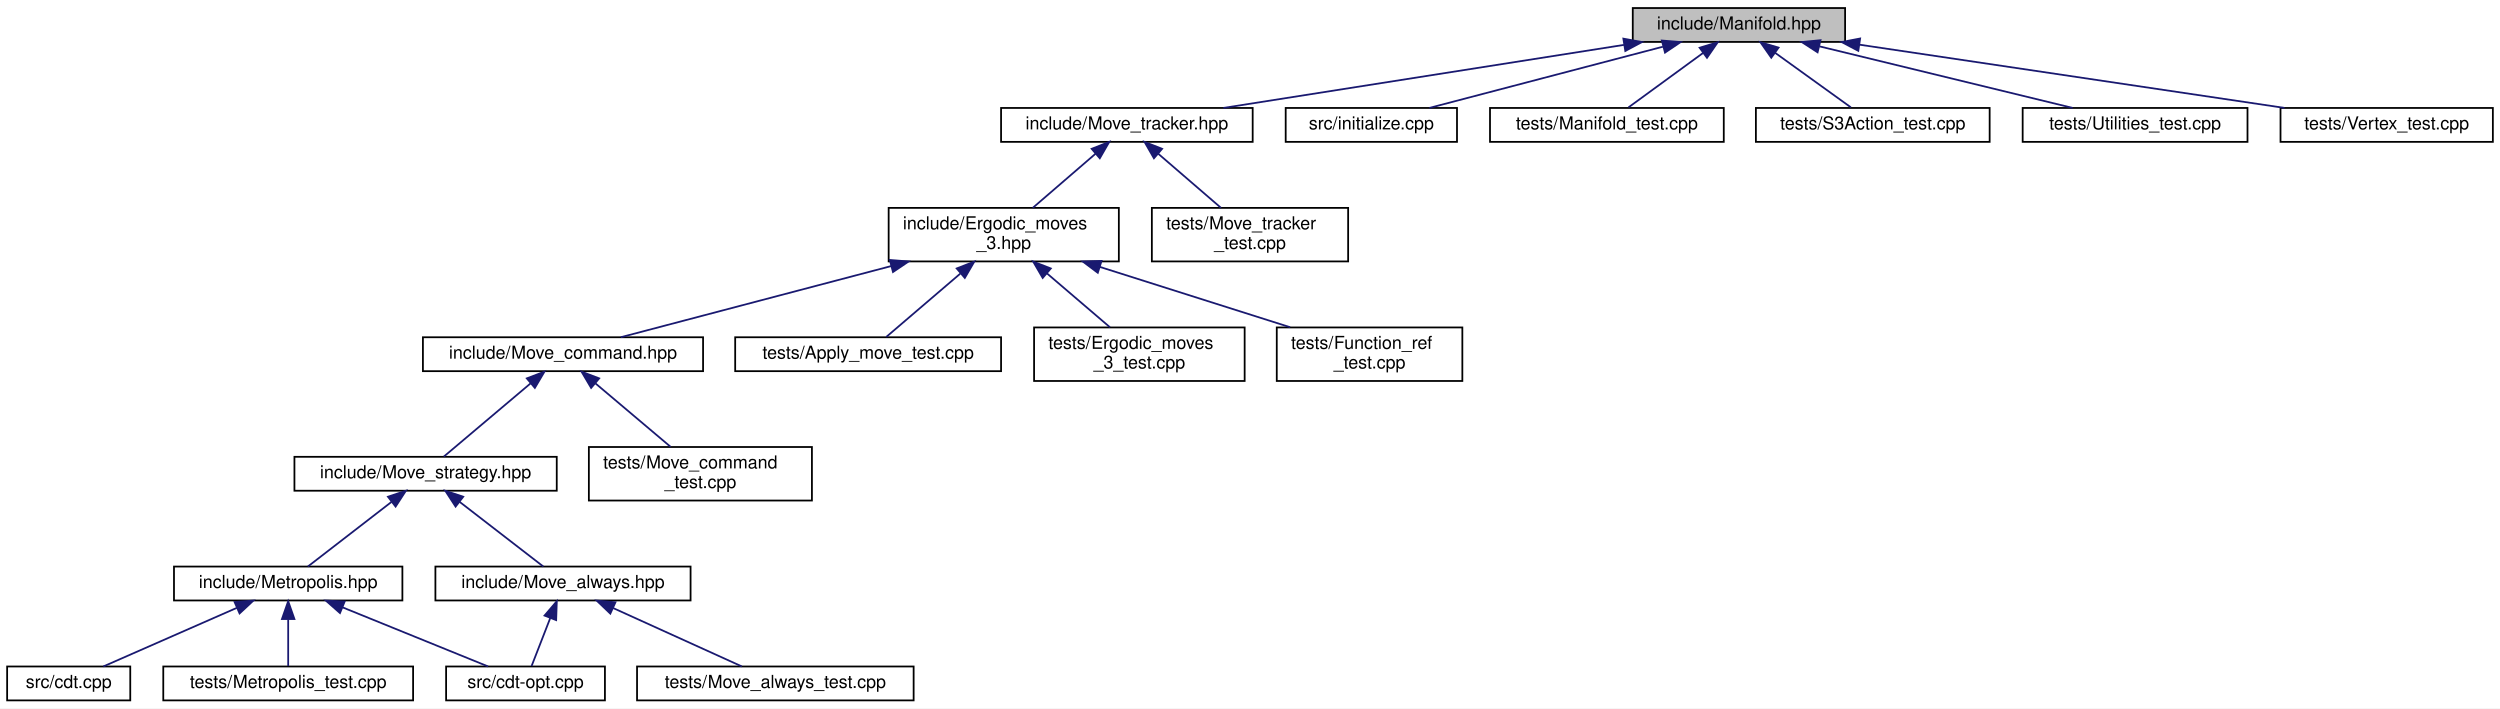
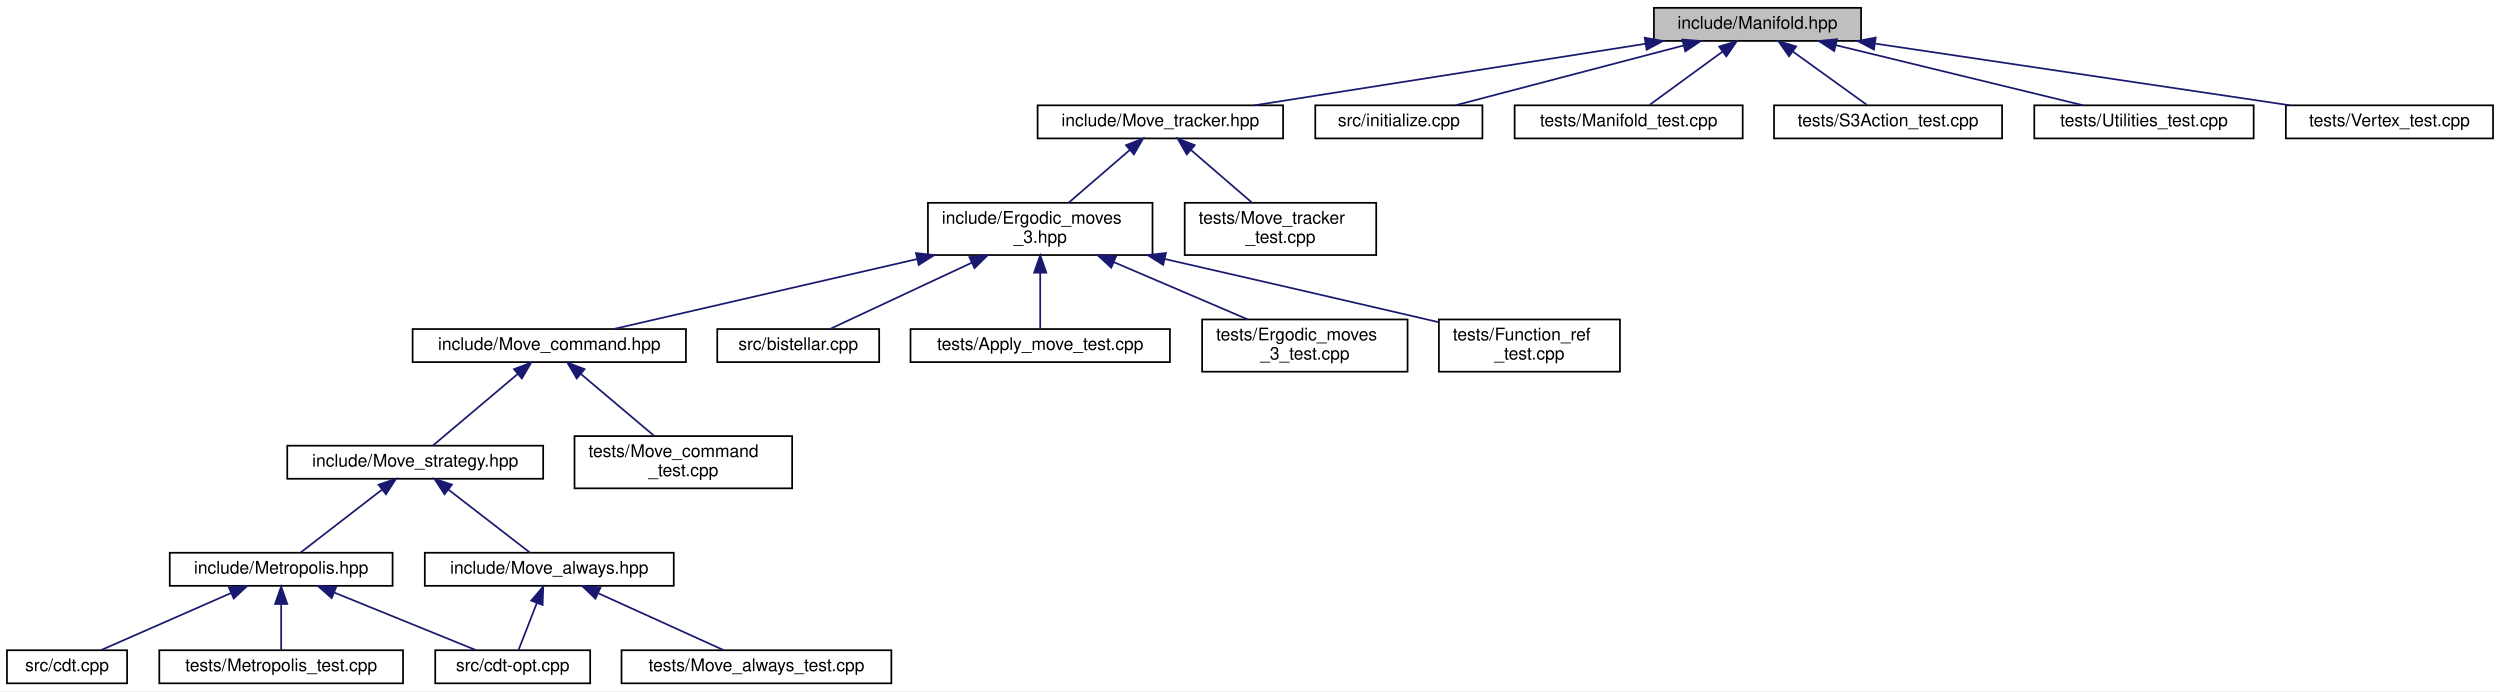
- <svg xmlns="http://www.w3.org/2000/svg" xmlns:xlink="http://www.w3.org/1999/xlink" width="1401pt" height="397pt" viewBox="0.00 0.00 1401.00 397.00">
+ <svg xmlns="http://www.w3.org/2000/svg" xmlns:xlink="http://www.w3.org/1999/xlink" width="1436pt" height="397pt" viewBox="0.00 0.00 1436.00 397.00">
  <g id="graph0" class="graph" transform="scale(1 1) rotate(0) translate(4 393)">
-     <polygon fill="white" stroke="transparent" points="-4,4 -4,-393 1397,-393 1397,4 -4,4" />
+     <polygon fill="white" stroke="transparent" points="-4,4 -4,-393 1432,-393 1432,4 -4,4" />
    <g id="node1" class="node">
      <g id="a_node1">
        <a xlink:title="Data structures for manifolds.">
-           <polygon fill="#bfbfbf" stroke="black" points="911,-369.5 911,-388.5 1030,-388.5 1030,-369.5 911,-369.5" />
-           <text text-anchor="middle" x="970.5" y="-376.5" font-family="Helvetica,sans-Serif" font-size="10.00">include/Manifold.hpp</text>
+           <polygon fill="#bfbfbf" stroke="black" points="946,-369.5 946,-388.5 1065,-388.5 1065,-369.5 946,-369.5" />
+           <text text-anchor="middle" x="1005.5" y="-376.5" font-family="Helvetica,sans-Serif" font-size="10.00">include/Manifold.hpp</text>
        </a>
      </g>
    </g>
    <g id="node2" class="node">
      <g id="a_node2">
        <a xlink:href="_move__tracker_8hpp.html" target="_top" xlink:title="Track ergodic moves.">
-           <polygon fill="white" stroke="black" points="557,-313.5 557,-332.5 698,-332.5 698,-313.5 557,-313.5" />
-           <text text-anchor="middle" x="627.5" y="-320.5" font-family="Helvetica,sans-Serif" font-size="10.00">include/Move_tracker.hpp</text>
+           <polygon fill="white" stroke="black" points="592,-313.5 592,-332.5 733,-332.5 733,-313.5 592,-313.5" />
+           <text text-anchor="middle" x="662.5" y="-320.5" font-family="Helvetica,sans-Serif" font-size="10.00">include/Move_tracker.hpp</text>
        </a>
      </g>
    </g>
    <g id="edge1" class="edge">
-       <path fill="none" stroke="midnightblue" d="M906.05,-367.85C841.25,-357.65 742.45,-342.1 681.6,-332.52" />
-       <polygon fill="midnightblue" stroke="midnightblue" points="905.73,-371.35 916.15,-369.44 906.82,-364.43 905.73,-371.35" />
-     </g>
-     <g id="node17" class="node">
-       <g id="a_node17">
-         <a xlink:href="initialize_8cpp.html" target="_top" xlink:title="Generates initial spacetimes.">
-           <polygon fill="white" stroke="black" points="716.5,-313.5 716.5,-332.5 812.5,-332.5 812.5,-313.5 716.5,-313.5" />
-           <text text-anchor="middle" x="764.5" y="-320.5" font-family="Helvetica,sans-Serif" font-size="10.00">src/initialize.cpp</text>
-         </a>
-       </g>
-     </g>
-     <g id="edge17" class="edge">
-       <path fill="none" stroke="midnightblue" d="M927.88,-366.83C888.99,-356.63 832.34,-341.78 796.99,-332.52" />
-       <polygon fill="midnightblue" stroke="midnightblue" points="927.3,-370.29 937.86,-369.44 929.07,-363.52 927.3,-370.29" />
+       <path fill="none" stroke="midnightblue" d="M941.05,-367.85C876.25,-357.65 777.45,-342.1 716.6,-332.52" />
+       <polygon fill="midnightblue" stroke="midnightblue" points="940.73,-371.35 951.15,-369.44 941.82,-364.43 940.73,-371.35" />
    </g>
    <g id="node18" class="node">
      <g id="a_node18">
-         <a xlink:href="_manifold__test_8cpp.html" target="_top" xlink:title="Tests of new manifold data structure.">
-           <polygon fill="white" stroke="black" points="831,-313.5 831,-332.5 962,-332.5 962,-313.5 831,-313.5" />
-           <text text-anchor="middle" x="896.5" y="-320.5" font-family="Helvetica,sans-Serif" font-size="10.00">tests/Manifold_test.cpp</text>
+         <a xlink:href="initialize_8cpp.html" target="_top" xlink:title="Generates initial spacetimes.">
+           <polygon fill="white" stroke="black" points="751.5,-313.5 751.5,-332.5 847.5,-332.5 847.5,-313.5 751.5,-313.5" />
+           <text text-anchor="middle" x="799.5" y="-320.5" font-family="Helvetica,sans-Serif" font-size="10.00">src/initialize.cpp</text>
        </a>
      </g>
    </g>
    <g id="edge18" class="edge">
-       <path fill="none" stroke="midnightblue" d="M950.47,-363.38C937.09,-353.62 919.94,-341.11 908.61,-332.83" />
-       <polygon fill="midnightblue" stroke="midnightblue" points="948.47,-366.26 958.61,-369.32 952.6,-360.6 948.47,-366.26" />
+       <path fill="none" stroke="midnightblue" d="M962.88,-366.83C923.99,-356.63 867.34,-341.78 831.99,-332.52" />
+       <polygon fill="midnightblue" stroke="midnightblue" points="962.3,-370.29 972.86,-369.44 964.07,-363.52 962.3,-370.29" />
    </g>
    <g id="node19" class="node">
      <g id="a_node19">
-         <a xlink:href="_s3_action__test_8cpp.html" target="_top" xlink:title="Tests for the S3 action functions.">
-           <polygon fill="white" stroke="black" points="980,-313.5 980,-332.5 1111,-332.5 1111,-313.5 980,-313.5" />
-           <text text-anchor="middle" x="1045.5" y="-320.5" font-family="Helvetica,sans-Serif" font-size="10.00">tests/S3Action_test.cpp</text>
+         <a xlink:href="_manifold__test_8cpp.html" target="_top" xlink:title="Tests of new manifold data structure.">
+           <polygon fill="white" stroke="black" points="866,-313.5 866,-332.5 997,-332.5 997,-313.5 866,-313.5" />
+           <text text-anchor="middle" x="931.5" y="-320.5" font-family="Helvetica,sans-Serif" font-size="10.00">tests/Manifold_test.cpp</text>
        </a>
      </g>
    </g>
    <g id="edge19" class="edge">
-       <path fill="none" stroke="midnightblue" d="M990.81,-363.38C1004.36,-353.62 1021.74,-341.11 1033.23,-332.83" />
-       <polygon fill="midnightblue" stroke="midnightblue" points="988.62,-360.64 982.55,-369.32 992.71,-366.32 988.62,-360.64" />
+       <path fill="none" stroke="midnightblue" d="M985.47,-363.38C972.09,-353.62 954.94,-341.11 943.61,-332.83" />
+       <polygon fill="midnightblue" stroke="midnightblue" points="983.47,-366.26 993.61,-369.32 987.6,-360.6 983.47,-366.26" />
    </g>
    <g id="node20" class="node">
      <g id="a_node20">
-         <a xlink:href="_utilities__test_8cpp.html" target="_top" xlink:title="Tests on utility functions.">
-           <polygon fill="white" stroke="black" points="1129.5,-313.5 1129.5,-332.5 1255.5,-332.5 1255.5,-313.5 1129.5,-313.5" />
-           <text text-anchor="middle" x="1192.5" y="-320.5" font-family="Helvetica,sans-Serif" font-size="10.00">tests/Utilities_test.cpp</text>
+         <a xlink:href="_s3_action__test_8cpp.html" target="_top" xlink:title="Tests for the S3 action functions.">
+           <polygon fill="white" stroke="black" points="1015,-313.5 1015,-332.5 1146,-332.5 1146,-313.5 1015,-313.5" />
+           <text text-anchor="middle" x="1080.5" y="-320.5" font-family="Helvetica,sans-Serif" font-size="10.00">tests/S3Action_test.cpp</text>
        </a>
      </g>
    </g>
    <g id="edge20" class="edge">
-       <path fill="none" stroke="midnightblue" d="M1015.62,-367.02C1057.56,-356.82 1119.15,-341.84 1157.49,-332.52" />
-       <polygon fill="midnightblue" stroke="midnightblue" points="1014.57,-363.68 1005.68,-369.44 1016.22,-370.48 1014.57,-363.68" />
+       <path fill="none" stroke="midnightblue" d="M1025.81,-363.38C1039.36,-353.62 1056.74,-341.11 1068.23,-332.83" />
+       <polygon fill="midnightblue" stroke="midnightblue" points="1023.62,-360.64 1017.55,-369.32 1027.71,-366.32 1023.62,-360.64" />
    </g>
    <g id="node21" class="node">
      <g id="a_node21">
+         <a xlink:href="_utilities__test_8cpp.html" target="_top" xlink:title="Tests on utility functions.">
+           <polygon fill="white" stroke="black" points="1164.5,-313.5 1164.5,-332.5 1290.5,-332.5 1290.5,-313.5 1164.5,-313.5" />
+           <text text-anchor="middle" x="1227.5" y="-320.5" font-family="Helvetica,sans-Serif" font-size="10.00">tests/Utilities_test.cpp</text>
+         </a>
+       </g>
+     </g>
+     <g id="edge21" class="edge">
+       <path fill="none" stroke="midnightblue" d="M1050.62,-367.02C1092.56,-356.82 1154.15,-341.84 1192.49,-332.52" />
+       <polygon fill="midnightblue" stroke="midnightblue" points="1049.57,-363.68 1040.68,-369.44 1051.22,-370.48 1049.57,-363.68" />
+     </g>
+     <g id="node22" class="node">
+       <g id="a_node22">
        <a xlink:href="_vertex__test_8cpp.html" target="_top" xlink:title="Tests on points and vertices in foliated Delaunay triangulations.">
-           <polygon fill="white" stroke="black" points="1274,-313.5 1274,-332.5 1393,-332.5 1393,-313.5 1274,-313.5" />
-           <text text-anchor="middle" x="1333.5" y="-320.5" font-family="Helvetica,sans-Serif" font-size="10.00">tests/Vertex_test.cpp</text>
-         </a>
-       </g>
-     </g>
-     <g id="edge21" class="edge">
-       <path fill="none" stroke="midnightblue" d="M1038.28,-367.92C1106.86,-357.71 1211.71,-342.12 1276.25,-332.52" />
-       <polygon fill="midnightblue" stroke="midnightblue" points="1037.39,-364.51 1028.02,-369.44 1038.42,-371.43 1037.39,-364.51" />
+           <polygon fill="white" stroke="black" points="1309,-313.5 1309,-332.5 1428,-332.5 1428,-313.5 1309,-313.5" />
+           <text text-anchor="middle" x="1368.5" y="-320.5" font-family="Helvetica,sans-Serif" font-size="10.00">tests/Vertex_test.cpp</text>
+         </a>
+       </g>
+     </g>
+     <g id="edge22" class="edge">
+       <path fill="none" stroke="midnightblue" d="M1073.28,-367.92C1141.86,-357.71 1246.71,-342.12 1311.25,-332.52" />
+       <polygon fill="midnightblue" stroke="midnightblue" points="1072.39,-364.51 1063.02,-369.44 1073.42,-371.43 1072.39,-364.51" />
    </g>
    <g id="node3" class="node">
      <g id="a_node3">
        <a xlink:href="_ergodic__moves__3_8hpp.html" target="_top" xlink:title="Pachner moves on 2+1 dimensional foliated Delaunay triangulations.">
-           <polygon fill="white" stroke="black" points="494,-246.5 494,-276.5 623,-276.5 623,-246.5 494,-246.5" />
-           <text text-anchor="start" x="502" y="-264.5" font-family="Helvetica,sans-Serif" font-size="10.00">include/Ergodic_moves</text>
-           <text text-anchor="middle" x="558.5" y="-253.5" font-family="Helvetica,sans-Serif" font-size="10.00">_3.hpp</text>
+           <polygon fill="white" stroke="black" points="529,-246.5 529,-276.5 658,-276.5 658,-246.5 529,-246.5" />
+           <text text-anchor="start" x="537" y="-264.5" font-family="Helvetica,sans-Serif" font-size="10.00">include/Ergodic_moves</text>
+           <text text-anchor="middle" x="593.5" y="-253.5" font-family="Helvetica,sans-Serif" font-size="10.00">_3.hpp</text>
        </a>
      </g>
    </g>
    <g id="edge2" class="edge">
-       <path fill="none" stroke="midnightblue" d="M610.01,-306.92C599.18,-297.58 585.36,-285.66 574.76,-276.52" />
-       <polygon fill="midnightblue" stroke="midnightblue" points="607.76,-309.6 617.61,-313.48 612.33,-304.29 607.76,-309.6" />
-     </g>
-     <g id="node16" class="node">
-       <g id="a_node16">
+       <path fill="none" stroke="midnightblue" d="M645.01,-306.92C634.18,-297.58 620.36,-285.66 609.76,-276.52" />
+       <polygon fill="midnightblue" stroke="midnightblue" points="642.76,-309.6 652.61,-313.48 647.33,-304.29 642.76,-309.6" />
+     </g>
+     <g id="node17" class="node">
+       <g id="a_node17">
        <a xlink:href="_move__tracker__test_8cpp.html" target="_top" xlink:title="Tests of MoveTracker, that is, that moves are tracked properly.">
-           <polygon fill="white" stroke="black" points="641.5,-246.5 641.5,-276.5 751.5,-276.5 751.5,-246.5 641.5,-246.5" />
-           <text text-anchor="start" x="649.5" y="-264.5" font-family="Helvetica,sans-Serif" font-size="10.00">tests/Move_tracker</text>
-           <text text-anchor="middle" x="696.5" y="-253.5" font-family="Helvetica,sans-Serif" font-size="10.00">_test.cpp</text>
-         </a>
-       </g>
-     </g>
-     <g id="edge16" class="edge">
-       <path fill="none" stroke="midnightblue" d="M644.99,-306.92C655.82,-297.58 669.64,-285.66 680.24,-276.52" />
-       <polygon fill="midnightblue" stroke="midnightblue" points="642.67,-304.29 637.39,-313.48 647.24,-309.6 642.67,-304.29" />
+           <polygon fill="white" stroke="black" points="676.5,-246.5 676.5,-276.5 786.5,-276.5 786.5,-246.5 676.5,-246.5" />
+           <text text-anchor="start" x="684.5" y="-264.5" font-family="Helvetica,sans-Serif" font-size="10.00">tests/Move_tracker</text>
+           <text text-anchor="middle" x="731.5" y="-253.5" font-family="Helvetica,sans-Serif" font-size="10.00">_test.cpp</text>
+         </a>
+       </g>
+     </g>
+     <g id="edge17" class="edge">
+       <path fill="none" stroke="midnightblue" d="M679.99,-306.92C690.82,-297.58 704.64,-285.66 715.24,-276.52" />
+       <polygon fill="midnightblue" stroke="midnightblue" points="677.67,-304.29 672.39,-313.48 682.24,-309.6 677.67,-304.29" />
    </g>
    <g id="node4" class="node">
      <g id="a_node4">
        <a xlink:href="_move__command_8hpp.html" target="_top" xlink:title="Do ergodic moves using the Command pattern.">
          <polygon fill="white" stroke="black" points="233,-185 233,-204 390,-204 390,-185 233,-185" />
          <text text-anchor="middle" x="311.5" y="-192" font-family="Helvetica,sans-Serif" font-size="10.00">include/Move_command.hpp</text>
        </a>
      </g>
    </g>
    <g id="edge3" class="edge">
-       <path fill="none" stroke="midnightblue" d="M495.46,-243.91C447.09,-231.18 382.28,-214.13 343.91,-204.03" />
-       <polygon fill="midnightblue" stroke="midnightblue" points="494.65,-247.32 505.21,-246.48 496.43,-240.55 494.65,-247.32" />
+       <path fill="none" stroke="midnightblue" d="M522.91,-244.23C467.54,-231.47 392.68,-214.21 348.5,-204.03" />
+       <polygon fill="midnightblue" stroke="midnightblue" points="522.13,-247.64 532.66,-246.48 523.7,-240.82 522.13,-247.64" />
    </g>
    <g id="node13" class="node">
      <g id="a_node13">
-         <a xlink:href="_apply__move__test_8cpp.html" target="_top" xlink:title="Applying ergodic moves to manifolds.">
-           <polygon fill="white" stroke="black" points="408,-185 408,-204 557,-204 557,-185 408,-185" />
-           <text text-anchor="middle" x="482.5" y="-192" font-family="Helvetica,sans-Serif" font-size="10.00">tests/Apply_move_test.cpp</text>
+         <a xlink:href="bistellar_8cpp_source.html" target="_top" xlink:title=" ">
+           <polygon fill="white" stroke="black" points="408,-185 408,-204 501,-204 501,-185 408,-185" />
+           <text text-anchor="middle" x="454.5" y="-192" font-family="Helvetica,sans-Serif" font-size="10.00">src/bistellar.cpp</text>
        </a>
      </g>
    </g>
    <g id="edge13" class="edge">
-       <path fill="none" stroke="midnightblue" d="M534.15,-239.67C520.11,-227.67 503.22,-213.22 492.67,-204.19" />
-       <polygon fill="midnightblue" stroke="midnightblue" points="532.13,-242.56 542.01,-246.4 536.68,-237.24 532.13,-242.56" />
+       <path fill="none" stroke="midnightblue" d="M554.22,-242.13C527.47,-229.62 493.29,-213.64 472.69,-204.01" />
+       <polygon fill="midnightblue" stroke="midnightblue" points="552.8,-245.33 563.34,-246.4 555.76,-238.99 552.8,-245.33" />
    </g>
    <g id="node14" class="node">
      <g id="a_node14">
-         <a xlink:href="_ergodic__moves__3__test_8cpp.html" target="_top" xlink:title="Tests for ergodic moves on foliated triangulations.">
-           <polygon fill="white" stroke="black" points="575.5,-179.5 575.5,-209.5 693.5,-209.5 693.5,-179.5 575.5,-179.5" />
-           <text text-anchor="start" x="583.5" y="-197.5" font-family="Helvetica,sans-Serif" font-size="10.00">tests/Ergodic_moves</text>
-           <text text-anchor="middle" x="634.5" y="-186.5" font-family="Helvetica,sans-Serif" font-size="10.00">_3_test.cpp</text>
+         <a xlink:href="_apply__move__test_8cpp.html" target="_top" xlink:title="Applying ergodic moves to manifolds.">
+           <polygon fill="white" stroke="black" points="519,-185 519,-204 668,-204 668,-185 519,-185" />
+           <text text-anchor="middle" x="593.5" y="-192" font-family="Helvetica,sans-Serif" font-size="10.00">tests/Apply_move_test.cpp</text>
        </a>
      </g>
    </g>
    <g id="edge14" class="edge">
-       <path fill="none" stroke="midnightblue" d="M582.61,-239.88C594.16,-230.01 607.69,-218.43 618.04,-209.58" />
-       <polygon fill="midnightblue" stroke="midnightblue" points="580.32,-237.24 574.99,-246.4 584.87,-242.56 580.32,-237.24" />
+       <path fill="none" stroke="midnightblue" d="M593.5,-236.25C593.5,-225.02 593.5,-212.38 593.5,-204.19" />
+       <polygon fill="midnightblue" stroke="midnightblue" points="590,-236.4 593.5,-246.4 597,-236.4 590,-236.4" />
    </g>
    <g id="node15" class="node">
      <g id="a_node15">
+         <a xlink:href="_ergodic__moves__3__test_8cpp.html" target="_top" xlink:title="Tests for ergodic moves on foliated triangulations.">
+           <polygon fill="white" stroke="black" points="686.5,-179.5 686.5,-209.5 804.5,-209.5 804.5,-179.5 686.5,-179.5" />
+           <text text-anchor="start" x="694.5" y="-197.5" font-family="Helvetica,sans-Serif" font-size="10.00">tests/Ergodic_moves</text>
+           <text text-anchor="middle" x="745.5" y="-186.5" font-family="Helvetica,sans-Serif" font-size="10.00">_3_test.cpp</text>
+         </a>
+       </g>
+     </g>
+     <g id="edge15" class="edge">
+       <path fill="none" stroke="midnightblue" d="M635.81,-242.41C660.08,-232.03 690.09,-219.2 712.58,-209.58" />
+       <polygon fill="midnightblue" stroke="midnightblue" points="634.3,-239.25 626.48,-246.4 637.05,-245.68 634.3,-239.25" />
+     </g>
+     <g id="node16" class="node">
+       <g id="a_node16">
        <a xlink:href="_function__ref__test_8cpp_source.html" target="_top" xlink:title=" ">
-           <polygon fill="white" stroke="black" points="711.5,-179.5 711.5,-209.5 815.5,-209.5 815.5,-179.5 711.5,-179.5" />
-           <text text-anchor="start" x="719.5" y="-197.5" font-family="Helvetica,sans-Serif" font-size="10.00">tests/Function_ref</text>
-           <text text-anchor="middle" x="763.5" y="-186.5" font-family="Helvetica,sans-Serif" font-size="10.00">_test.cpp</text>
-         </a>
-       </g>
-     </g>
-     <g id="edge15" class="edge">
-       <path fill="none" stroke="midnightblue" d="M612.29,-243.44C645.52,-232.91 687.65,-219.55 719,-209.61" />
-       <polygon fill="midnightblue" stroke="midnightblue" points="611.2,-240.12 602.73,-246.48 613.32,-246.79 611.2,-240.12" />
+           <polygon fill="white" stroke="black" points="822.5,-179.5 822.5,-209.5 926.5,-209.5 926.5,-179.5 822.5,-179.5" />
+           <text text-anchor="start" x="830.5" y="-197.5" font-family="Helvetica,sans-Serif" font-size="10.00">tests/Function_ref</text>
+           <text text-anchor="middle" x="874.5" y="-186.5" font-family="Helvetica,sans-Serif" font-size="10.00">_test.cpp</text>
+         </a>
+       </g>
+     </g>
+     <g id="edge16" class="edge">
+       <path fill="none" stroke="midnightblue" d="M664.99,-244.24C708.04,-234.41 763.94,-221.58 813.5,-210 816.36,-209.33 819.3,-208.64 822.26,-207.95" />
+       <polygon fill="midnightblue" stroke="midnightblue" points="664.14,-240.84 655.17,-246.48 665.7,-247.67 664.14,-240.84" />
    </g>
    <g id="node5" class="node">
      <g id="a_node5">
        <a xlink:href="_move__strategy_8hpp.html" target="_top" xlink:title="Template class for move algorithms (strategies) on manifolds.">
          <polygon fill="white" stroke="black" points="161,-118 161,-137 308,-137 308,-118 161,-118" />
          <text text-anchor="middle" x="234.5" y="-125" font-family="Helvetica,sans-Serif" font-size="10.00">include/Move_strategy.hpp</text>
        </a>
      </g>
    </g>
    <g id="edge4" class="edge">
      <path fill="none" stroke="midnightblue" d="M293.39,-178.21C278.22,-165.41 257.11,-147.59 244.72,-137.13" />
      <polygon fill="midnightblue" stroke="midnightblue" points="291.22,-180.96 301.12,-184.73 295.73,-175.61 291.22,-180.96" />
    </g>
    <g id="node12" class="node">
      <g id="a_node12">
        <a xlink:href="_move__command__test_8cpp.html" target="_top" xlink:title="Tests of MoveCommand, that is, that moves are handled properly.">
          <polygon fill="white" stroke="black" points="326,-112.5 326,-142.5 451,-142.5 451,-112.5 326,-112.5" />
          <text text-anchor="start" x="334" y="-130.5" font-family="Helvetica,sans-Serif" font-size="10.00">tests/Move_command</text>
          <text text-anchor="middle" x="388.5" y="-119.5" font-family="Helvetica,sans-Serif" font-size="10.00">_test.cpp</text>
        </a>
      </g>
    </g>
    <g id="edge12" class="edge">
      <path fill="none" stroke="midnightblue" d="M329.58,-178.24C342.36,-167.45 359.36,-153.1 371.81,-142.59" />
      <polygon fill="midnightblue" stroke="midnightblue" points="327.27,-175.61 321.88,-184.73 331.78,-180.96 327.27,-175.61" />
    </g>
    <g id="node6" class="node">
      <g id="a_node6">
        <a xlink:href="_metropolis_8hpp.html" target="_top" xlink:title="Perform Metropolis-Hastings algorithm on Delaunay Triangulations.">
          <polygon fill="white" stroke="black" points="93.5,-56.5 93.5,-75.5 221.5,-75.5 221.5,-56.5 93.5,-56.5" />
          <text text-anchor="middle" x="157.5" y="-63.5" font-family="Helvetica,sans-Serif" font-size="10.00">include/Metropolis.hpp</text>
        </a>
      </g>
    </g>
    <g id="edge5" class="edge">
      <path fill="none" stroke="midnightblue" d="M215.47,-111.79C200.7,-100.38 180.74,-84.96 168.51,-75.51" />
      <polygon fill="midnightblue" stroke="midnightblue" points="213.41,-114.63 223.47,-117.98 217.69,-109.09 213.41,-114.63" />
    </g>
    <g id="node10" class="node">
      <g id="a_node10">
        <a xlink:href="_move__always_8hpp.html" target="_top" xlink:title="Randomly selects moves to always perform on triangulations.">
          <polygon fill="white" stroke="black" points="240,-56.5 240,-75.5 383,-75.5 383,-56.5 240,-56.5" />
          <text text-anchor="middle" x="311.5" y="-63.5" font-family="Helvetica,sans-Serif" font-size="10.00">include/Move_always.hpp</text>
        </a>
      </g>
    </g>
    <g id="edge9" class="edge">
      <path fill="none" stroke="midnightblue" d="M253.53,-111.79C268.3,-100.38 288.26,-84.96 300.49,-75.51" />
      <polygon fill="midnightblue" stroke="midnightblue" points="251.31,-109.09 245.53,-117.98 255.59,-114.63 251.31,-109.09" />
    </g>
    <g id="node7" class="node">
      <g id="a_node7">
        <a xlink:href="cdt-opt_8cpp.html" target="_top" xlink:title="Outputs values to determine optimizations.">
          <polygon fill="white" stroke="black" points="246,-0.5 246,-19.5 335,-19.5 335,-0.5 246,-0.5" />
          <text text-anchor="middle" x="290.5" y="-7.5" font-family="Helvetica,sans-Serif" font-size="10.00">src/cdt-opt.cpp</text>
        </a>
      </g>
    </g>
    <g id="edge6" class="edge">
      <path fill="none" stroke="midnightblue" d="M187.95,-52.64C212.91,-42.5 247.58,-28.43 269.52,-19.52" />
      <polygon fill="midnightblue" stroke="midnightblue" points="186.52,-49.44 178.57,-56.44 189.16,-55.92 186.52,-49.44" />
    </g>
    <g id="node8" class="node">
      <g id="a_node8">
        <a xlink:href="cdt_8cpp.html" target="_top" xlink:title="The main executable.">
          <polygon fill="white" stroke="black" points="0,-0.5 0,-19.5 69,-19.5 69,-0.5 0,-0.5" />
          <text text-anchor="middle" x="34.5" y="-7.5" font-family="Helvetica,sans-Serif" font-size="10.00">src/cdt.cpp</text>
        </a>
      </g>
    </g>
    <g id="edge7" class="edge">
      <path fill="none" stroke="midnightblue" d="M128.73,-52.37C105.69,-42.26 74.02,-28.35 53.9,-19.52" />
      <polygon fill="midnightblue" stroke="midnightblue" points="127.45,-55.63 138.01,-56.44 130.26,-49.22 127.45,-55.63" />
    </g>
    <g id="node9" class="node">
      <g id="a_node9">
        <a xlink:href="_metropolis__test_8cpp.html" target="_top" xlink:title="Tests for the Metropolis-Hastings algorithm.">
          <polygon fill="white" stroke="black" points="87.5,-0.5 87.5,-19.5 227.5,-19.5 227.5,-0.5 87.5,-0.5" />
          <text text-anchor="middle" x="157.5" y="-7.5" font-family="Helvetica,sans-Serif" font-size="10.00">tests/Metropolis_test.cpp</text>
        </a>
      </g>
    </g>
    <g id="edge8" class="edge">
      <path fill="none" stroke="midnightblue" d="M157.5,-45.8C157.5,-36.91 157.5,-26.78 157.5,-19.75" />
      <polygon fill="midnightblue" stroke="midnightblue" points="154,-46.08 157.5,-56.08 161,-46.08 154,-46.08" />
    </g>
    <g id="edge10" class="edge">
      <path fill="none" stroke="midnightblue" d="M304.38,-46.69C300.84,-37.59 296.73,-27.01 293.9,-19.75" />
      <polygon fill="midnightblue" stroke="midnightblue" points="301.15,-48.03 308.03,-56.08 307.67,-45.49 301.15,-48.03" />
    </g>
    <g id="node11" class="node">
      <g id="a_node11">
        <a xlink:href="_move__always__test_8cpp_source.html" target="_top" xlink:title=" ">
          <polygon fill="white" stroke="black" points="353,-0.5 353,-19.5 508,-19.5 508,-0.5 353,-0.5" />
          <text text-anchor="middle" x="430.5" y="-7.5" font-family="Helvetica,sans-Serif" font-size="10.00">tests/Move_always_test.cpp</text>
        </a>
      </g>
    </g>
    <g id="edge11" class="edge">
      <path fill="none" stroke="midnightblue" d="M339.64,-52.23C361.9,-42.13 392.36,-28.31 411.73,-19.52" />
      <polygon fill="midnightblue" stroke="midnightblue" points="338.02,-49.12 330.36,-56.44 340.91,-55.5 338.02,-49.12" />
    </g>
  </g>
</svg>
